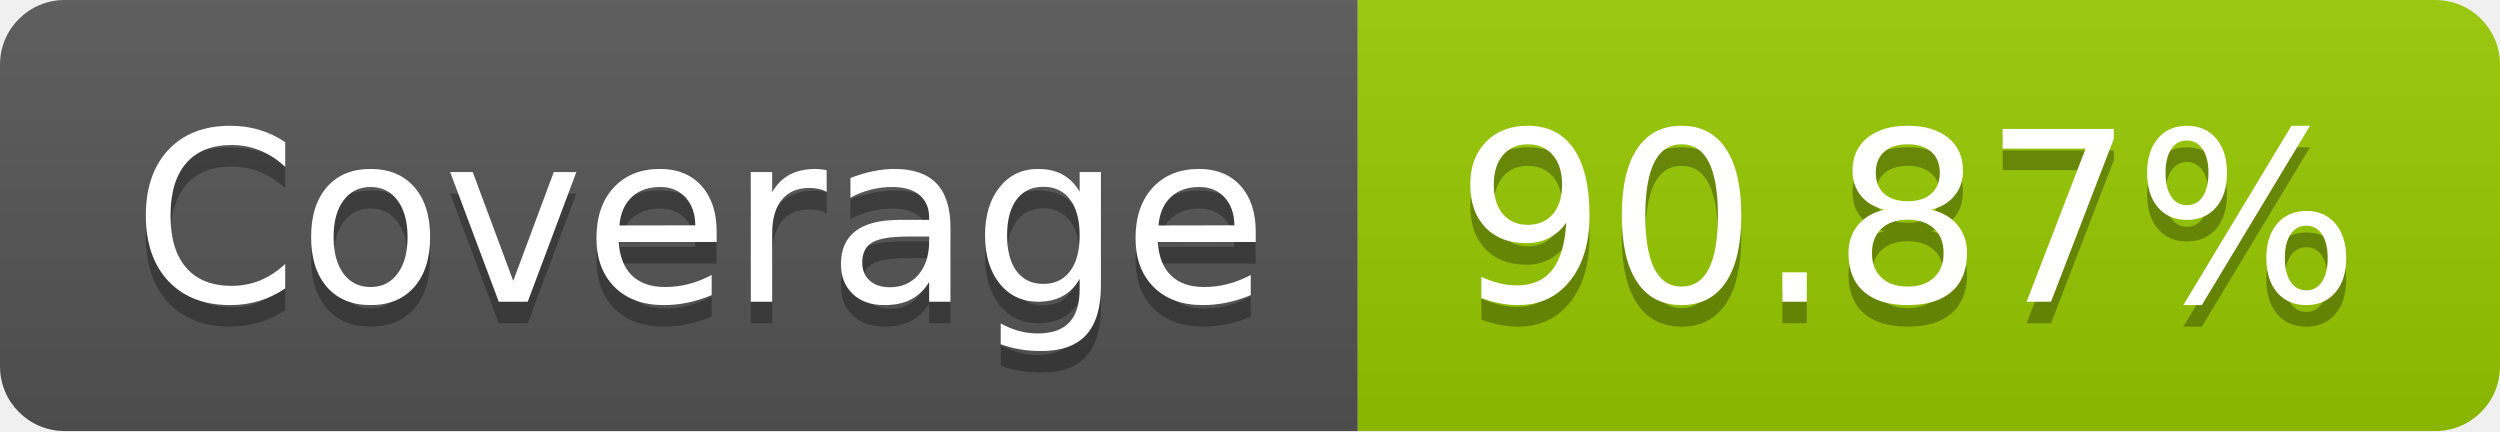
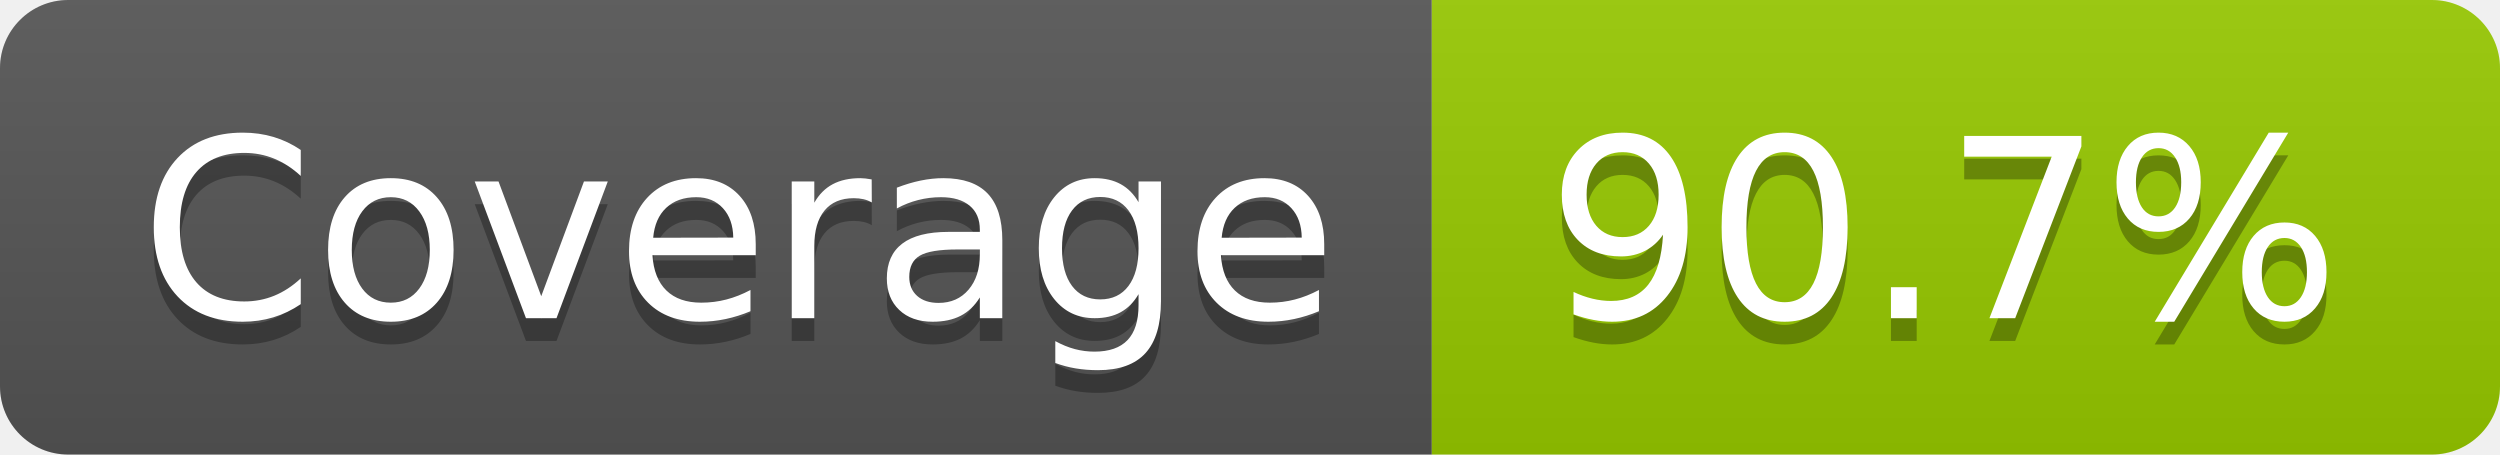
- <svg xmlns="http://www.w3.org/2000/svg" width="116" height="20" role="img" aria-label="Coverage: 90.87%">
+ <svg xmlns="http://www.w3.org/2000/svg" width="110" height="20" role="img" aria-label="Coverage: 90.7%">
  <linearGradient id="s" x2="0" y2="100%">
    <stop offset="0" stop-color="#bbb" stop-opacity=".1" />
    <stop offset="1" stop-opacity=".1" />
  </linearGradient>
  <clipPath id="r">
-     <rect width="116" height="20" rx="3" fill="#fff" />
+     <rect width="110" height="20" rx="3" fill="#fff" />
  </clipPath>
  <g clip-path="url(#r)">
    <rect width="63" height="20" fill="#555" />
-     <rect x="63" width="53" height="20" fill="#97ca00" />
-     <rect width="116" height="20" fill="url(#s)" />
+     <rect x="63" width="47" height="20" fill="#97ca00" />
+     <rect width="110" height="20" fill="url(#s)" />
  </g>
  <g fill="#fff" text-anchor="middle" font-family="Verdana,Geneva,DejaVu Sans,sans-serif" text-rendering="geometricPrecision" font-size="110">
    <text aria-hidden="true" x="325" y="150" fill="#010101" fill-opacity=".3" transform="scale(.1)" textLength="530">Coverage</text>
    <text x="325" y="140" transform="scale(.1)" fill="#fff" textLength="530">Coverage</text>
-     <text aria-hidden="true" x="885" y="150" fill="#010101" fill-opacity=".3" transform="scale(.1)" textLength="430">90.87%</text>
-     <text x="885" y="140" transform="scale(.1)" fill="#fff" textLength="430">90.87%</text>
+     <text aria-hidden="true" x="855" y="150" fill="#010101" fill-opacity=".3" transform="scale(.1)" textLength="370">90.7%</text>
+     <text x="855" y="140" transform="scale(.1)" fill="#fff" textLength="370">90.7%</text>
  </g>
</svg>
